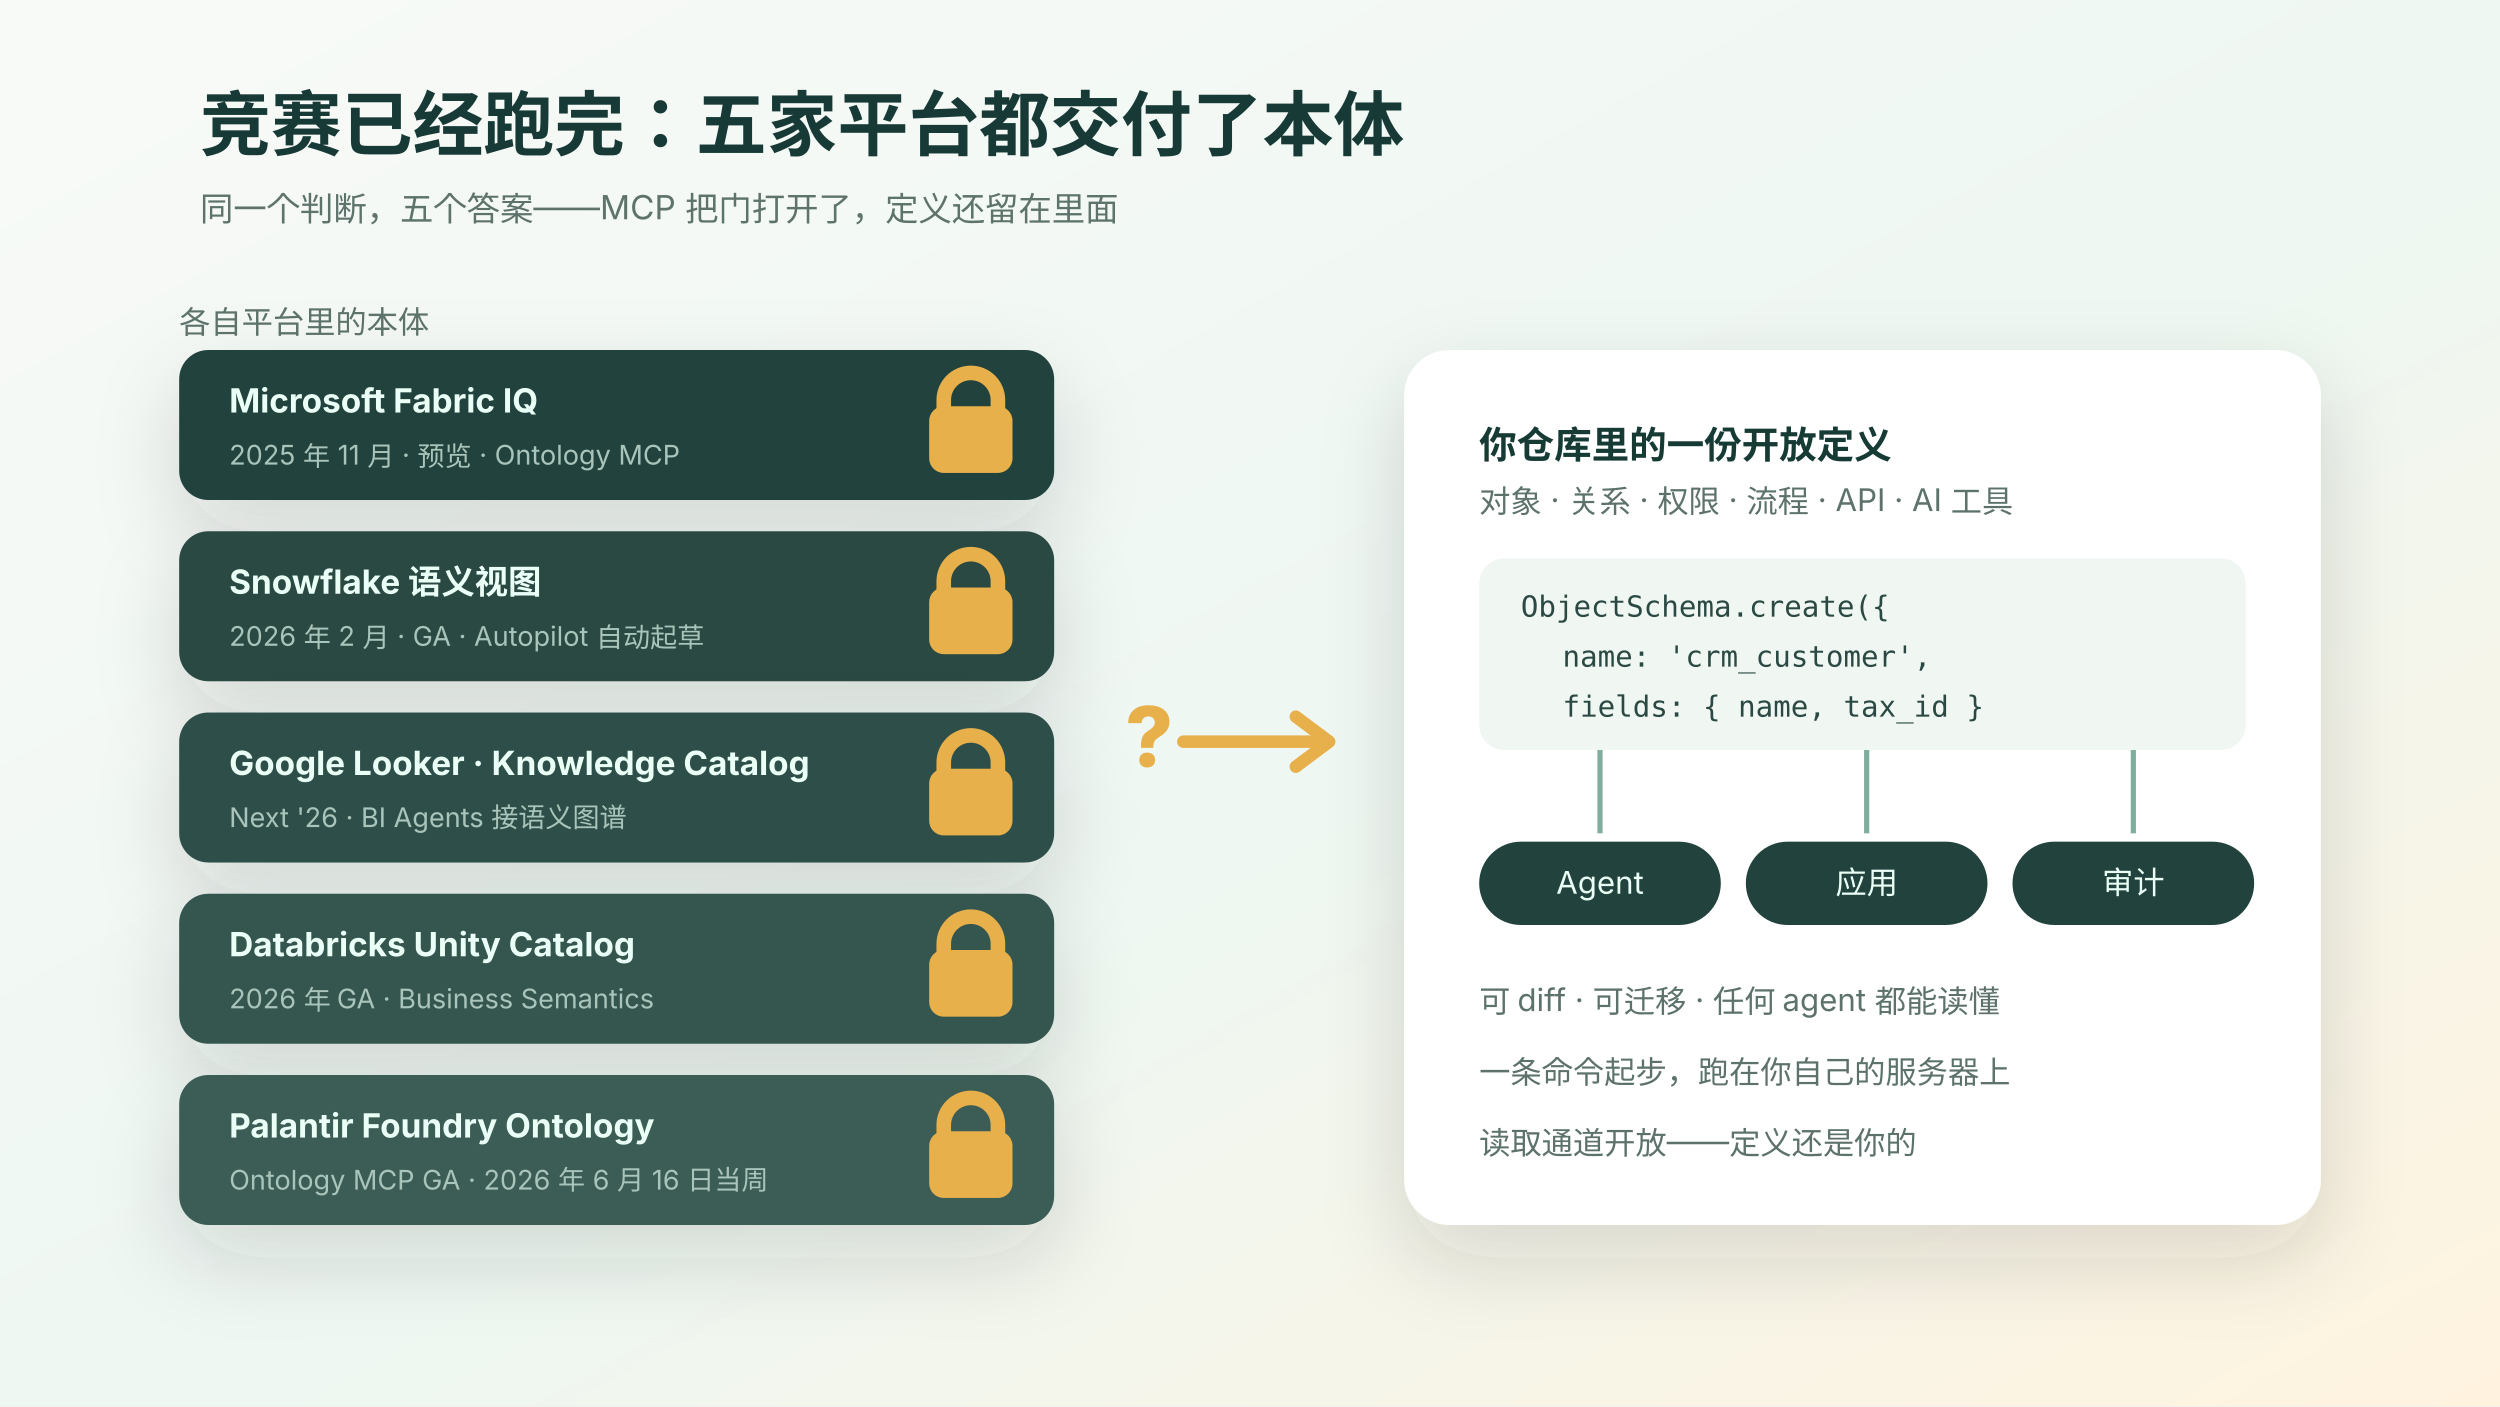
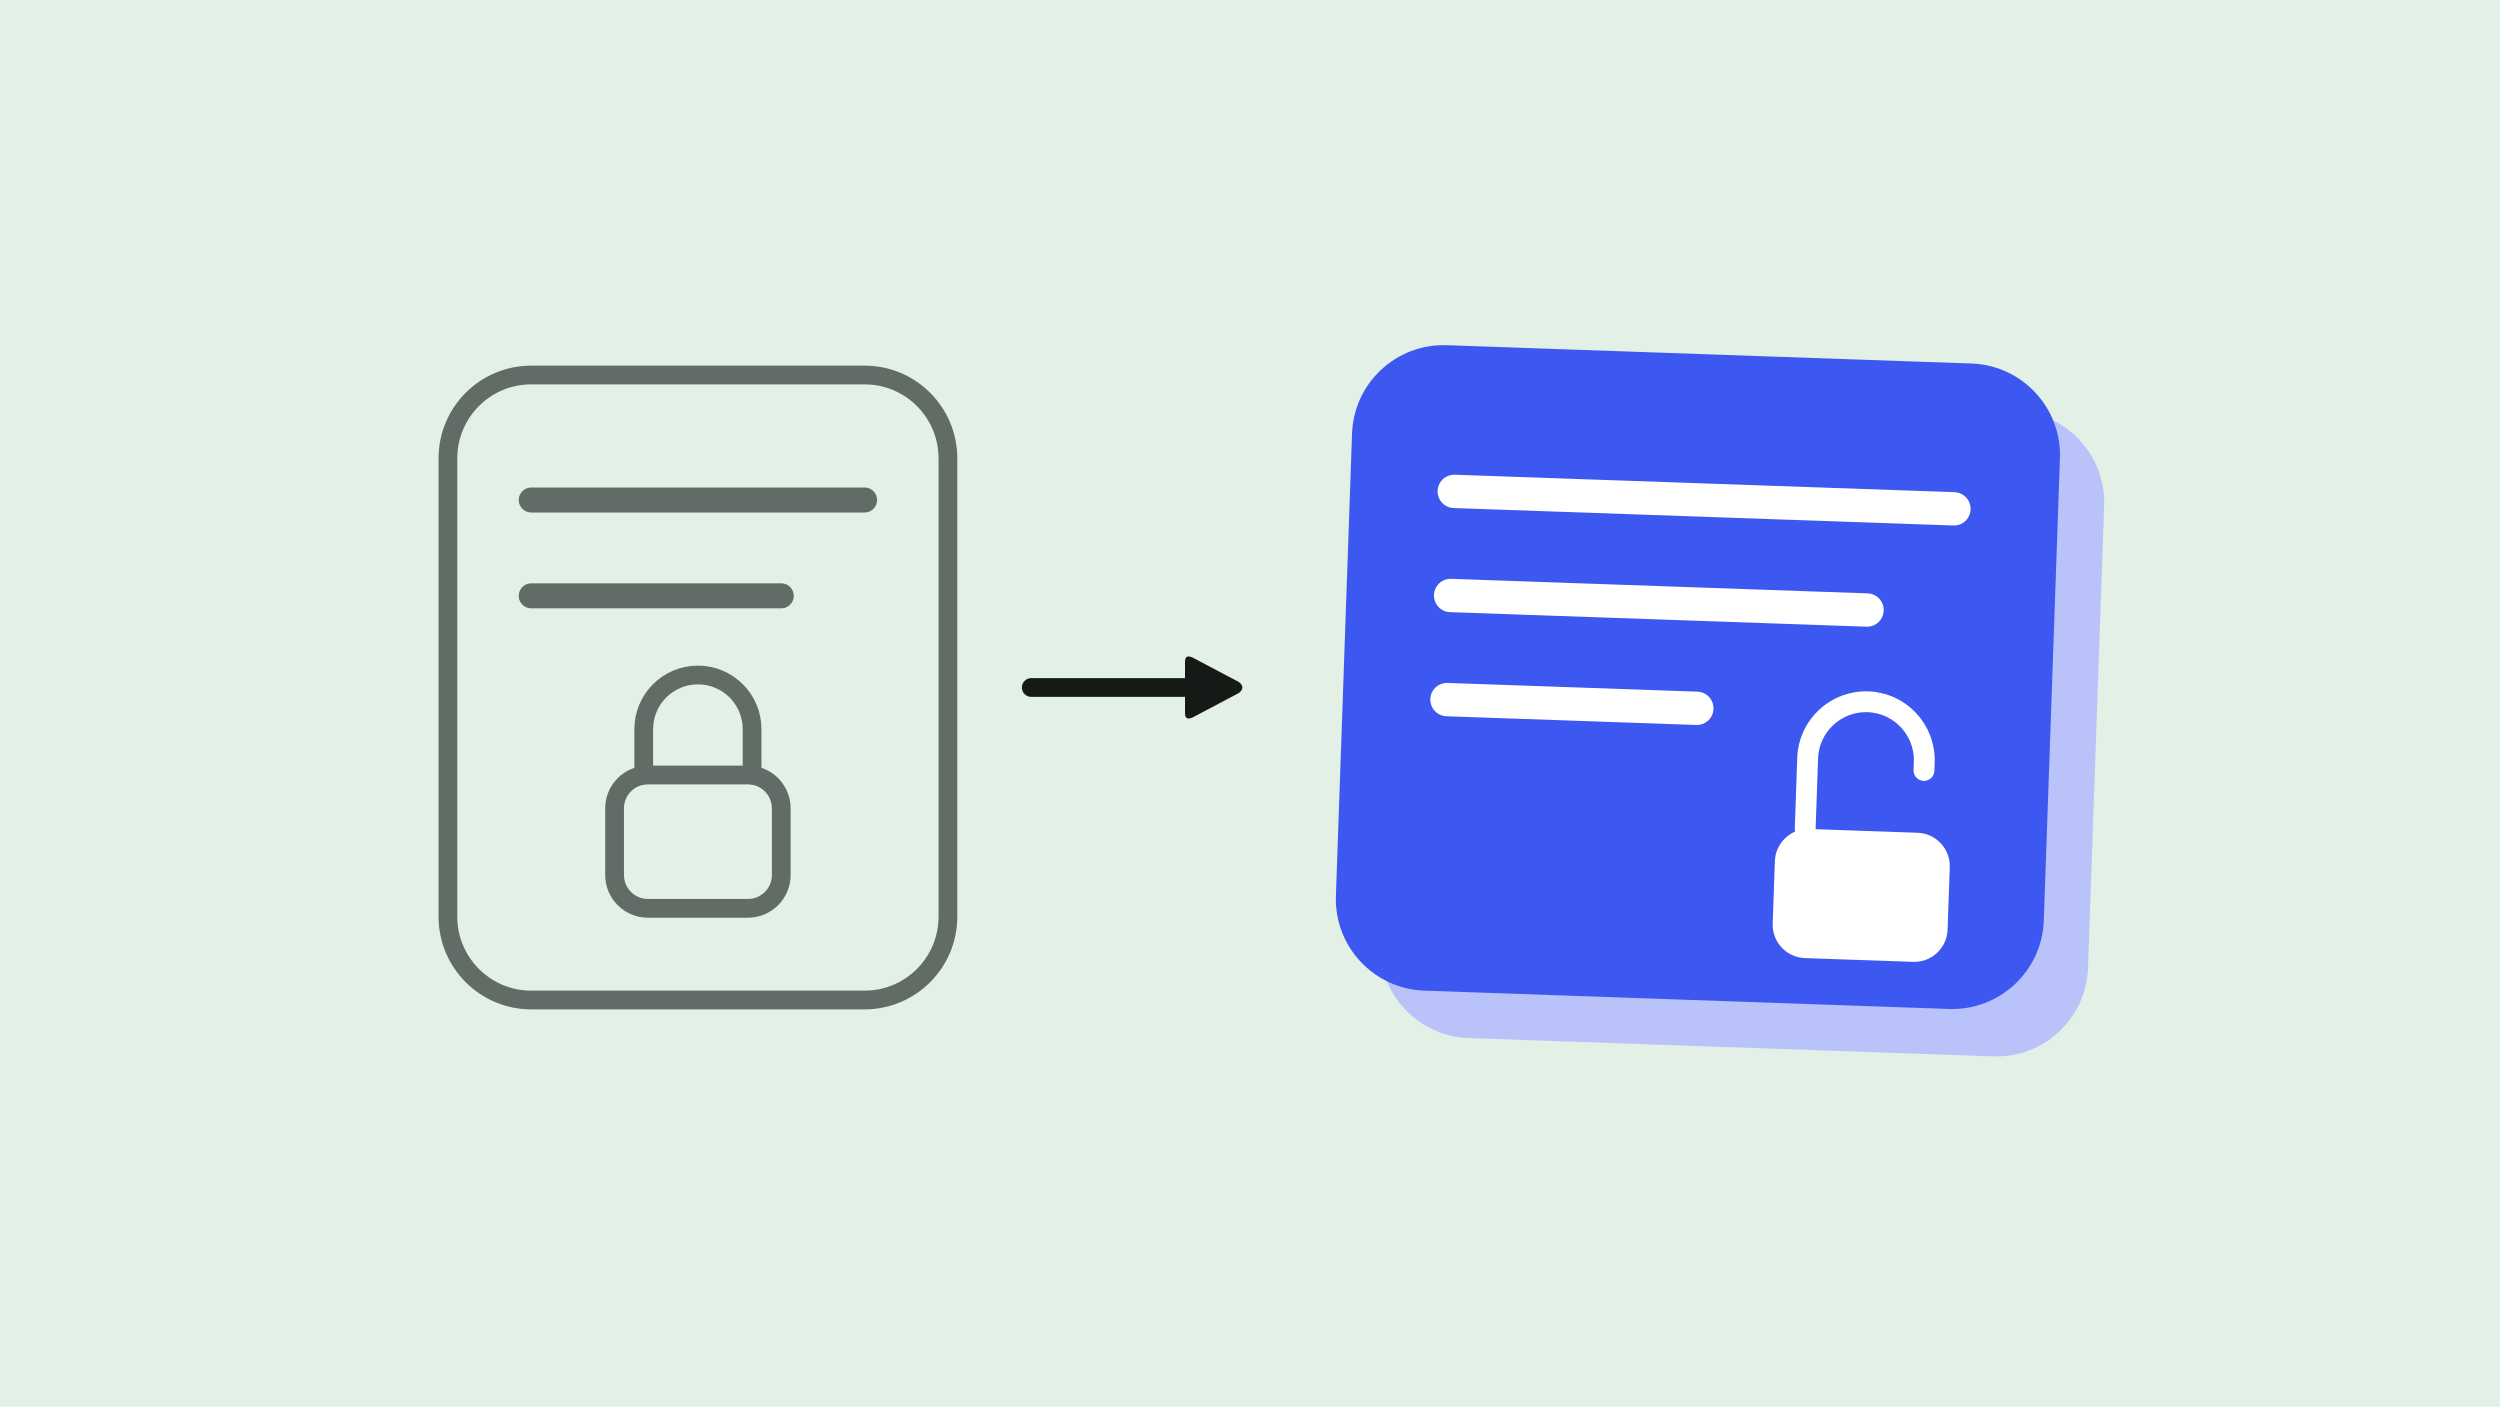
- <svg xmlns="http://www.w3.org/2000/svg" viewBox="0 0 1200 675" role="img" aria-label="五家平台各自持有的企业本体，够得到却带不走，与一份你能带走的开放定义">
+ <svg xmlns="http://www.w3.org/2000/svg" viewBox="0 0 1200 675" role="img" aria-label="A business definition moves out of a grey locked platform into a blue open definition with an unlocked padlock.">
  <defs>
-     <linearGradient id="bg" x1="0" x2="1" y1="0" y2="1">
-       <stop stop-color="#f8faf7" />
-       <stop offset=".55" stop-color="#eef7f2" />
-       <stop offset="1" stop-color="#fff3df" />
-     </linearGradient>
-     <filter id="shadow" x="-20%" y="-70%" width="140%" height="280%">
-       <feDropShadow dx="0" dy="16" stdDeviation="20" flood-color="#24342f" flood-opacity=".15" />
-     </filter>
-     <style>
-       text{font-family:-apple-system,BlinkMacSystemFont,"Segoe UI",sans-serif;fill:#173a36}
-       .tiny{font-size:16px;fill:#5d736b}.label{font-size:18px;font-weight:720}.invert{fill:#eafff6}.soft{fill:#5d736b;font-size:15px}.chip{font-size:16px;font-weight:650}
-       .onDark{fill:#a9c4ba;font-size:13px}.accent{fill:#e8b04b}.code{fill:#2c4a43;font-family:ui-monospace,Menlo,monospace;font-size:14px}
-     </style>
+     <marker id="a-151a17" viewBox="0 0 10 10" refX="6" refY="5" markerWidth="3.6" markerHeight="3.6" orient="auto">
+       <path d="M1 1.2Q1 0 2.2 0.6L9 4.2Q10 5 9 5.8L2.2 9.4Q1 10 1 8.8z" fill="#151a17" />
+     </marker>
  </defs>
-   <rect width="1200" height="675" fill="url(#bg)" />
-   <text x="96" y="72" font-size="34" font-weight="780">竞赛已经跑完：五家平台都交付了本体</text>
-   <text x="96" y="106" class="tiny">同一个判断，五个答案——MCP 把门打开了，定义还留在里面</text>
-   <g transform="translate(86 168)">
-     <text x="0" y="-8" class="soft">各自平台里的本体</text>
-     <g filter="url(#shadow)">
-       <rect width="420" height="72" rx="14" fill="#22433d" />
-       <text x="24" y="30" class="chip invert">Microsoft Fabric IQ</text>
-       <text x="24" y="55" class="onDark">2025 年 11 月 · 预览 · Ontology MCP</text>
-       <g transform="translate(360 13)">
-         <rect y="14" width="40" height="32" rx="7" class="accent" />
-         <path d="M7 16 v-5 a13 13 0 0 1 26 0 v5" fill="none" stroke="#e8b04b" stroke-width="7" />
-       </g>
-     </g>
-     <g filter="url(#shadow)" transform="translate(0 87)">
-       <rect width="420" height="72" rx="14" fill="#294942" />
-       <text x="24" y="30" class="chip invert">Snowflake 语义视图</text>
-       <text x="24" y="55" class="onDark">2026 年 2 月 · GA · Autopilot 自动起草</text>
-       <g transform="translate(360 13)">
-         <rect y="14" width="40" height="32" rx="7" class="accent" />
-         <path d="M7 16 v-5 a13 13 0 0 1 26 0 v5" fill="none" stroke="#e8b04b" stroke-width="7" />
-       </g>
-     </g>
-     <g filter="url(#shadow)" transform="translate(0 174)">
-       <rect width="420" height="72" rx="14" fill="#2f5048" />
-       <text x="24" y="30" class="chip invert">Google Looker · Knowledge Catalog</text>
-       <text x="24" y="55" class="onDark">Next '26 · BI Agents 接语义图谱</text>
-       <g transform="translate(360 13)">
-         <rect y="14" width="40" height="32" rx="7" class="accent" />
-         <path d="M7 16 v-5 a13 13 0 0 1 26 0 v5" fill="none" stroke="#e8b04b" stroke-width="7" />
-       </g>
-     </g>
-     <g filter="url(#shadow)" transform="translate(0 261)">
-       <rect width="420" height="72" rx="14" fill="#35564f" />
-       <text x="24" y="30" class="chip invert">Databricks Unity Catalog</text>
-       <text x="24" y="55" class="onDark">2026 年 GA · Business Semantics</text>
-       <g transform="translate(360 13)">
-         <rect y="14" width="40" height="32" rx="7" class="accent" />
-         <path d="M7 16 v-5 a13 13 0 0 1 26 0 v5" fill="none" stroke="#e8b04b" stroke-width="7" />
-       </g>
-     </g>
-     <g filter="url(#shadow)" transform="translate(0 348)">
-       <rect width="420" height="72" rx="14" fill="#3b5d55" />
-       <text x="24" y="30" class="chip invert">Palantir Foundry Ontology</text>
-       <text x="24" y="55" class="onDark">Ontology MCP GA · 2026 年 6 月 16 日当周</text>
-       <g transform="translate(360 13)">
-         <rect y="14" width="40" height="32" rx="7" class="accent" />
-         <path d="M7 16 v-5 a13 13 0 0 1 26 0 v5" fill="none" stroke="#e8b04b" stroke-width="7" />
-       </g>
-     </g>
-   </g>
-   <g transform="translate(540 368)">
-     <text x="0" y="0" font-size="40" font-weight="800" class="accent">?</text>
-     <path d="M28 -12 h62" stroke="#e8b04b" stroke-width="6" stroke-linecap="round" />
-     <path d="M82 -24 l16 12 -16 12" fill="none" stroke="#e8b04b" stroke-width="6" stroke-linecap="round" stroke-linejoin="round" />
-   </g>
-   <g transform="translate(674 168)" filter="url(#shadow)">
-     <rect width="440" height="420" rx="22" fill="#ffffff" />
-     <text x="36" y="52" class="label">你仓库里的一份开放定义</text>
-     <text x="36" y="78" class="soft">对象 · 关系 · 权限 · 流程 · API · AI 工具</text>
-     <g>
-       <rect x="36" y="100" width="368" height="92" rx="12" fill="#f0f7f3" />
-       <text x="56" y="128" class="code">ObjectSchema.create({</text>
-       <text x="76" y="152" class="code">name: 'crm_customer',</text>
-       <text x="76" y="176" class="code">fields: { name, tax_id }</text>
-     </g>
-     <g stroke="#7fae9f" stroke-width="2.5" fill="none">
-       <path d="M94 192 v40" />
-       <path d="M222 192 v40" />
-       <path d="M350 192 v40" />
-     </g>
-     <g font-size="15">
-       <rect x="36" y="236" width="116" height="40" rx="20" fill="#22433d" />
-       <text x="94" y="261" class="invert" text-anchor="middle">Agent</text>
-       <rect x="164" y="236" width="116" height="40" rx="20" fill="#22433d" />
-       <text x="222" y="261" class="invert" text-anchor="middle">应用</text>
-       <rect x="292" y="236" width="116" height="40" rx="20" fill="#22433d" />
-       <text x="350" y="261" class="invert" text-anchor="middle">审计</text>
-     </g>
-     <text x="36" y="318" class="soft">可 diff · 可迁移 · 任何 agent 都能读懂</text>
-     <text x="36" y="352" class="soft">一条命令起步，跑在你自己的服务器上</text>
-     <text x="36" y="386" class="soft">读取通道开放——定义还是你的</text>
+   <rect width="1200" height="675" fill="#e2f0e6" />
+   <rect x="215" y="180" width="240" height="300" rx="40" fill="none" stroke="#626c66" stroke-width="9" />
+   <path d="M255 240H415M255 286H375" fill="none" stroke="#626c66" stroke-width="12" stroke-linecap="round" stroke-linejoin="round" />
+   <rect x="295" y="372" width="80" height="64" rx="16" fill="none" stroke="#626c66" stroke-width="9" />
+   <path d="M309 372v-22a26 26 0 0 1 52 0v22" fill="none" stroke="#626c66" stroke-width="9" stroke-linecap="round" stroke-linejoin="round" />
+   <path d="M495 330H585" fill="none" stroke="#151a17" stroke-width="9" stroke-linecap="round" stroke-linejoin="round" marker-end="url(#a-151a17)" />
+   <g transform="rotate(2 815 325)">
+     <rect x="667" y="192" width="340" height="310" rx="44" fill="#b9c3fa" />
+     <rect x="645" y="170" width="340" height="310" rx="44" fill="#3d58f0" />
+     <path d="M695 240H935M695 290H895M695 340H815" fill="none" stroke="#ffffff" stroke-width="16" stroke-linecap="round" stroke-linejoin="round" />
+     <rect x="855" y="396" width="84" height="62" rx="16" fill="#ffffff" />
+     <path d="M869 396V362a28 28 0 0 1 56 0v4" fill="none" stroke="#ffffff" stroke-width="10" stroke-linecap="round" stroke-linejoin="round" />
  </g>
</svg>
